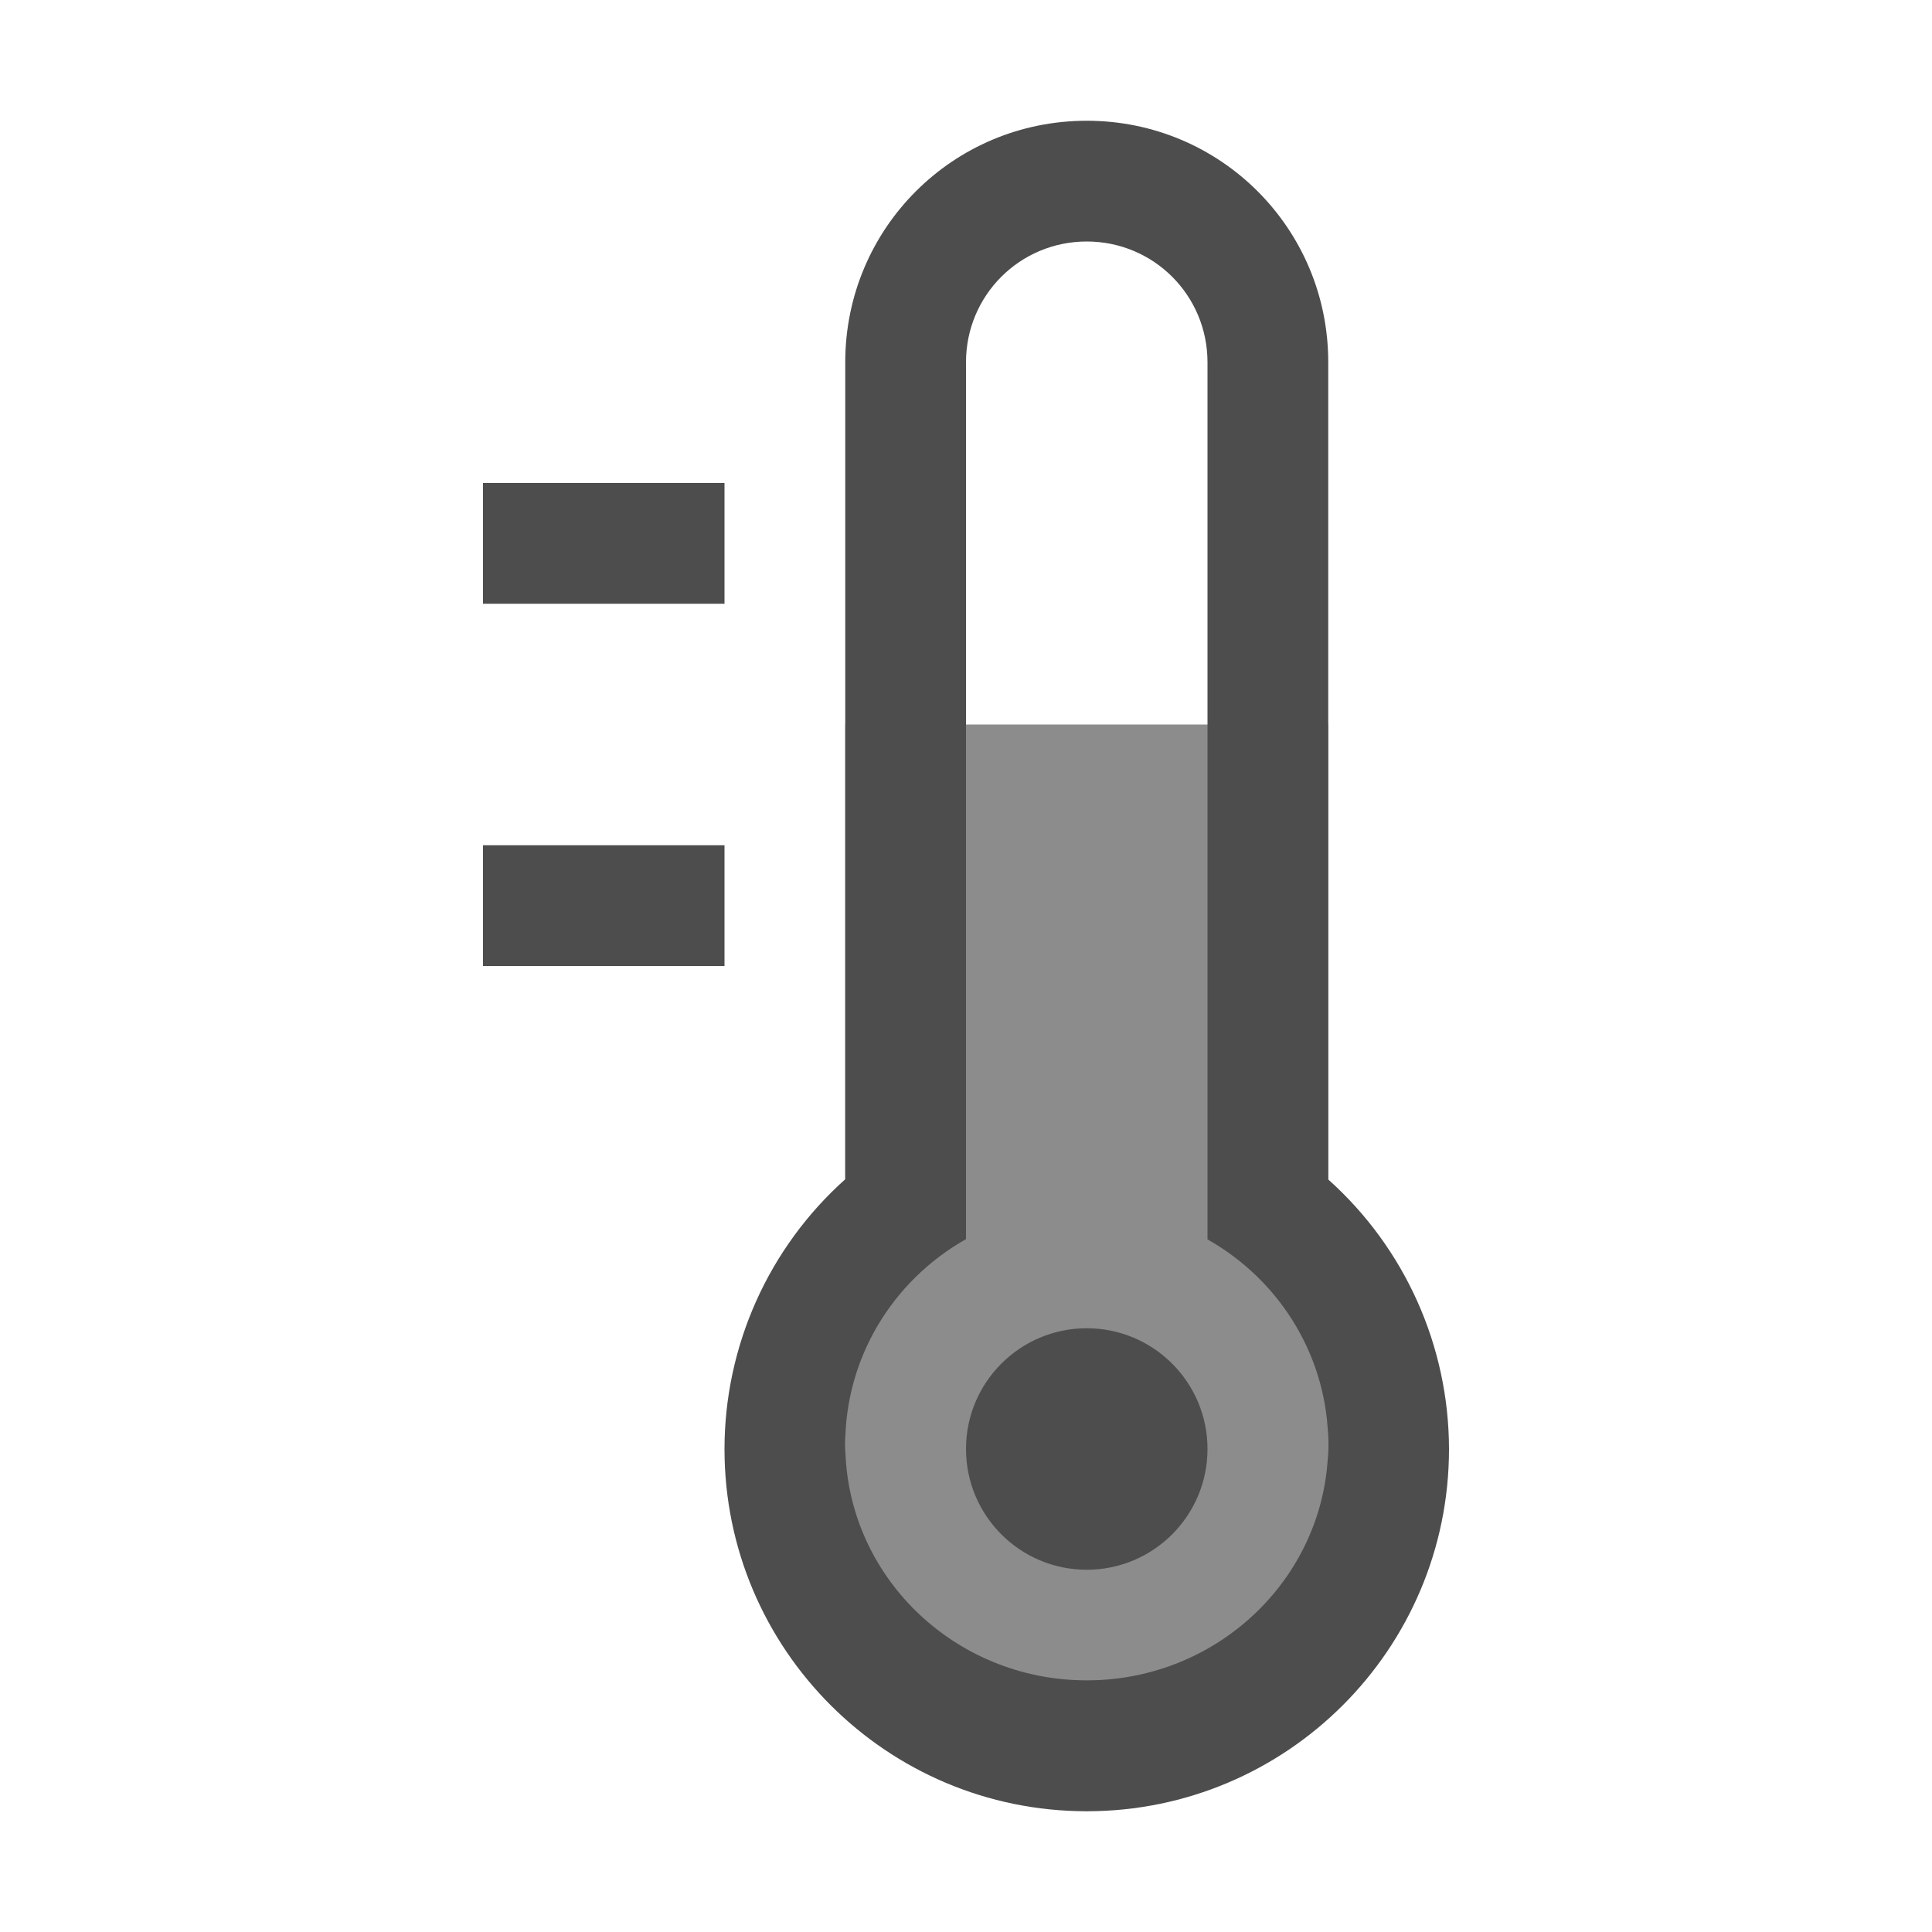
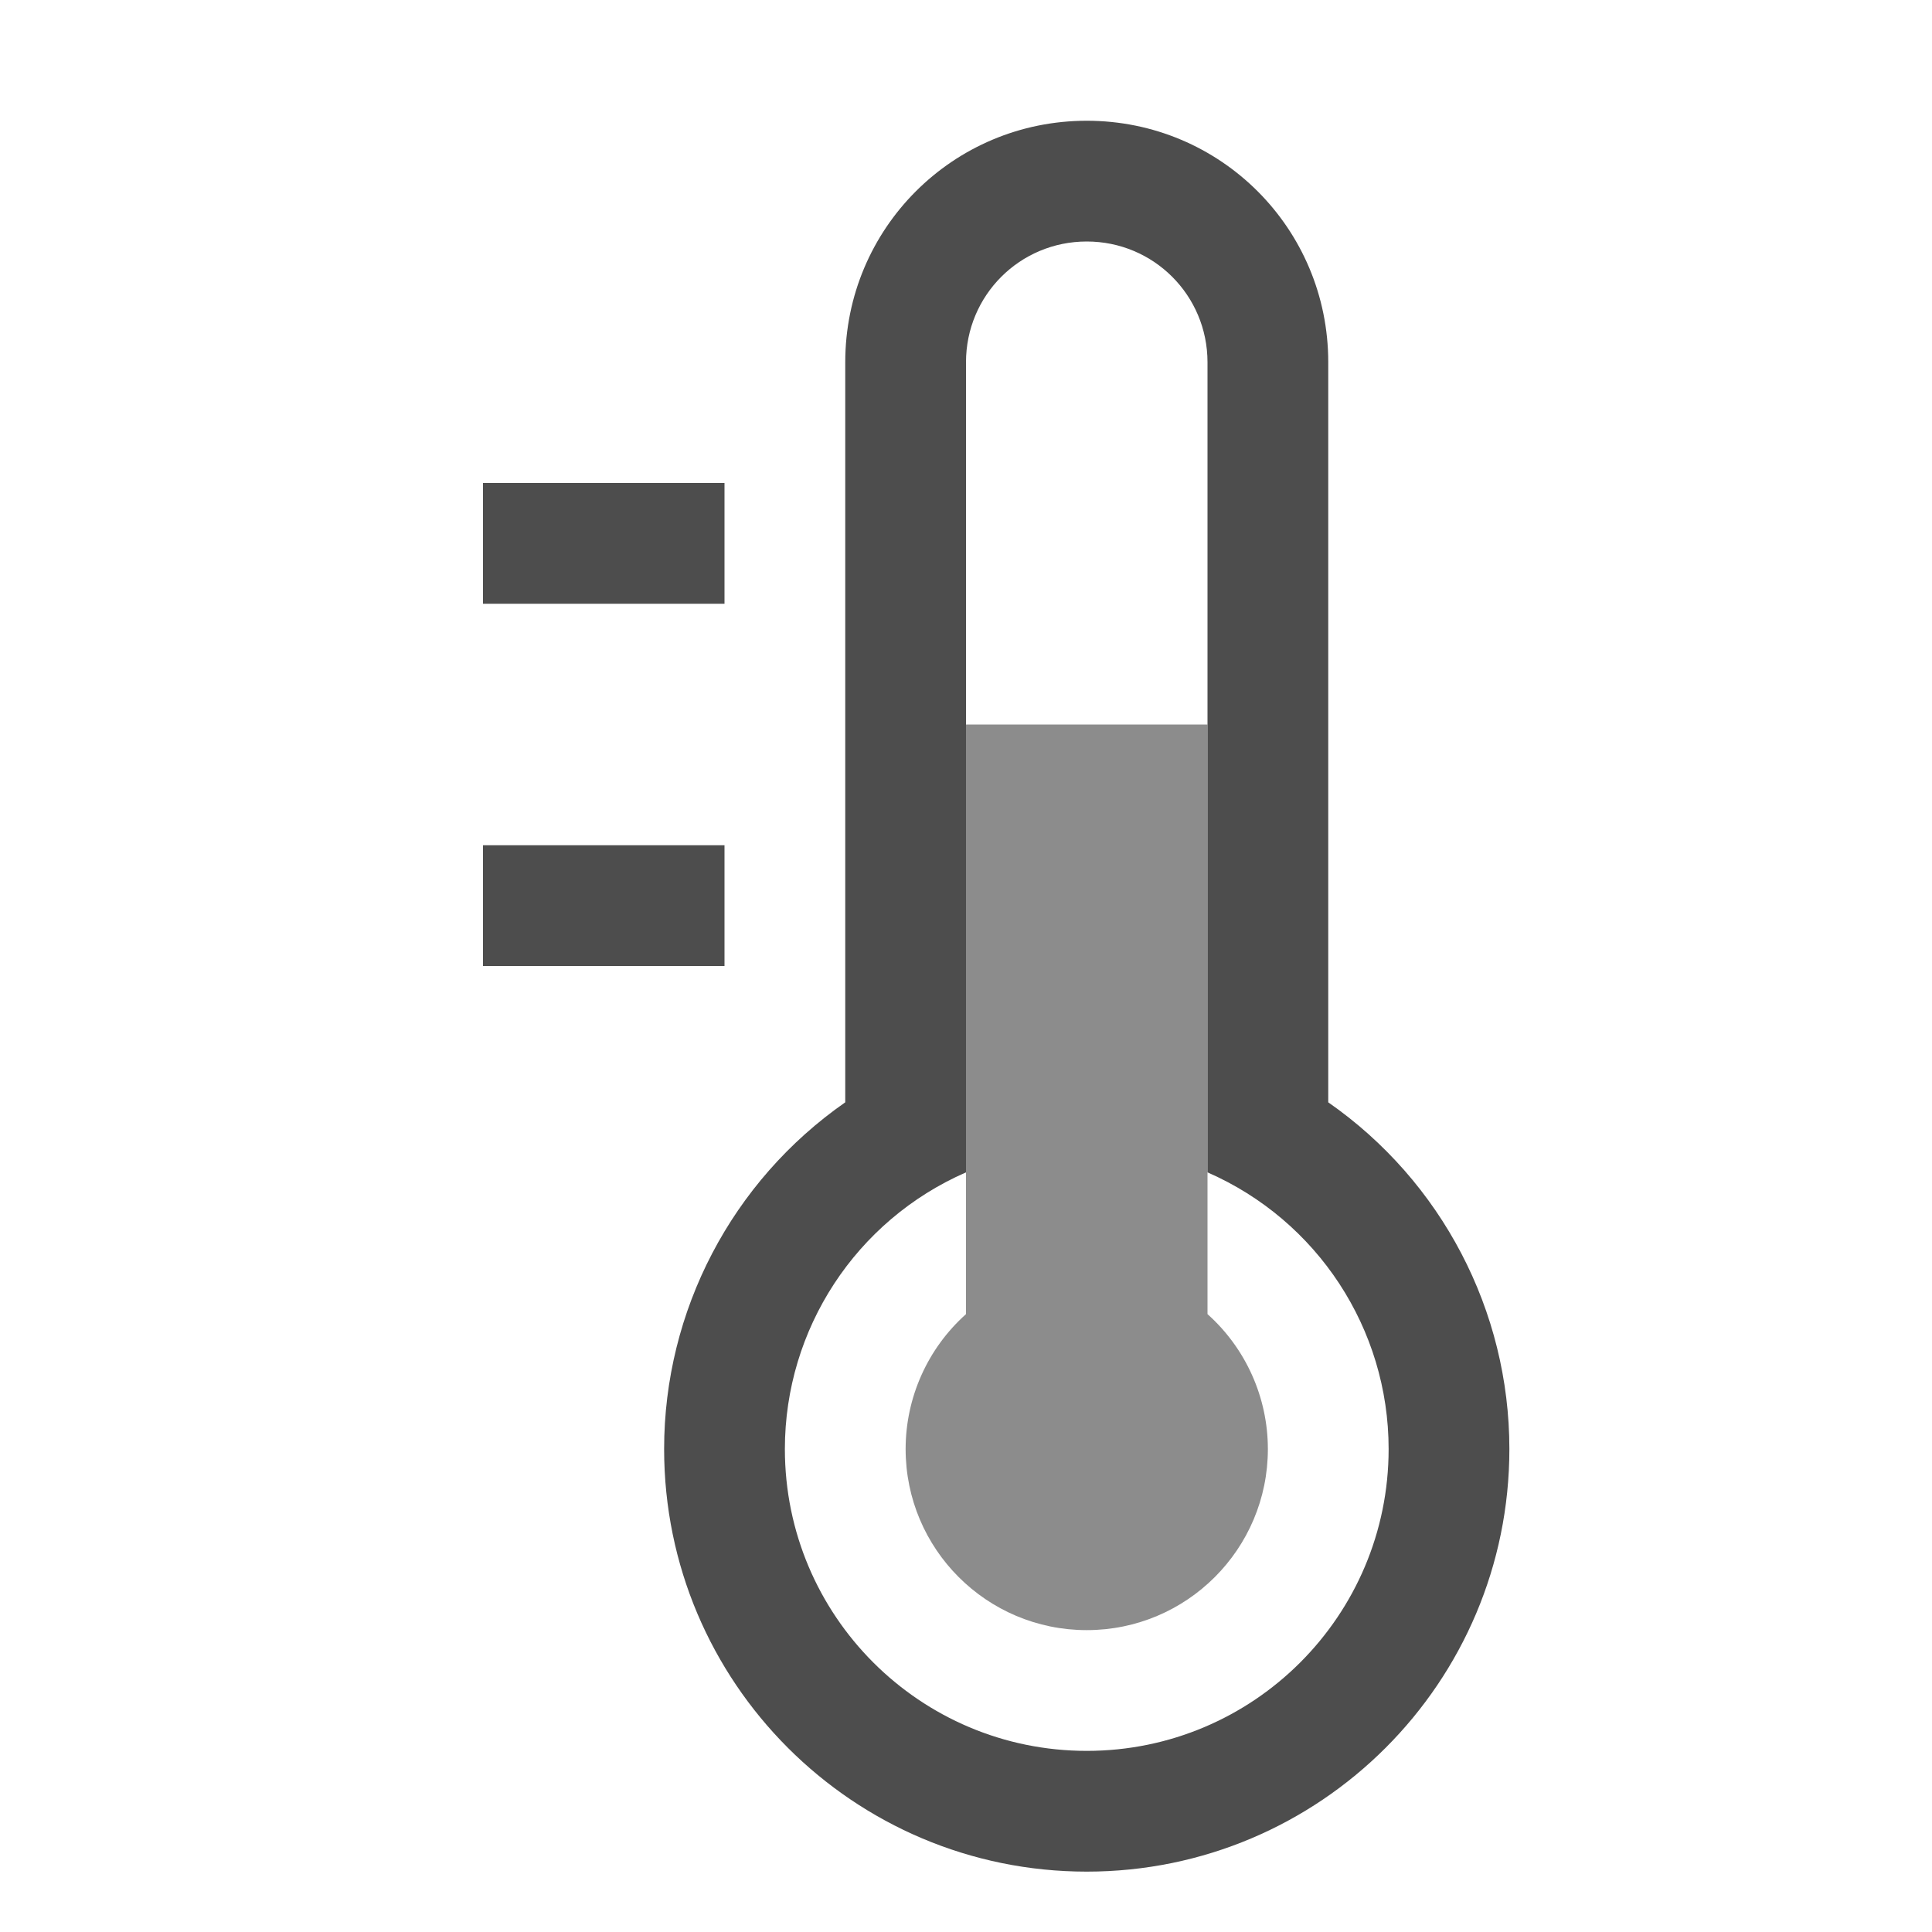
<svg xmlns="http://www.w3.org/2000/svg" width="16" version="1.1" viewBox="0 0 16 16" height="16">
  <defs id="defs3051">
    <style type="text/css" id="current-color-scheme">
.ColorScheme-Text {
color:#4d4d4d;
}
</style>
  </defs>
-   <path style="fill:#8c8c8c" d="m 7,6 v 8 l 2,1 2,-1 V 6 Z" />
-   <path style="fill:currentColor" d="m9 1c-1.108 0-2 0.892-2 2v6.766a3 3 0 0 0-1 2.234 3 3 0 0 0 3 3 3 3 0 0 0 3-3 3 3 0 0 0-1-2.232v-6.768c0-1.108-0.892-2-2-2zm0 1c0.554 0 1 0.446 1 1v7.264a2 1.958 0 0 1 1 1.695 2 1.958 0 0 1-2 1.957 2 1.958 0 0 1-2-1.957 2 1.958 0 0 1 1-1.697v-7.262c0-0.554 0.446-1 1-1zm-5 2v1h2v-1zm0 3v1h2v-1zm5 4a1 1 0 0 0-1 1 1 1 0 0 0 1 1 1 1 0 0 0 1-1 1 1 0 0 0-1-1z" class="ColorScheme-Text" />
+   <path style="fill:#8c8c8c" d="M 8 6 L 8 10.883 A 1.5 1.5 0 0 0 7.5 12 A 1.5 1.5 0 0 0 9 13.5 A 1.5 1.5 0 0 0 10.5 12 A 1.5 1.5 0 0 0 10 10.883 L 10 6 L 8 6 z " />
+   <path style="fill:currentColor" d="M 9,1 C 7.892,1 7,1.892 7,3 V 9.129 C 6.061,9.783 5.5,10.855 5.5,12 c 0,1.933 1.567,3.5 3.5,3.5 1.933,0 3.5,-1.567 3.5,-3.5 C 12.5,10.855 11.939,9.783 11,9.129 V 3 C 11,1.892 10.108,1 9,1 Z m 0,1 c 0.554,0 1,0.446 1,1 V 9.709 C 10.911,10.107 11.5,11.006 11.5,12 11.5,13.381 10.381,14.5 9,14.5 7.619,14.5 6.5,13.381 6.5,12 6.5,11.006 7.089,10.107 8,9.709 V 3 C 8,2.446 8.446,2 9,2 Z M 4,4 V 5 H 6 V 4 Z M 4,7 V 8 H 6 V 7 Z" class="ColorScheme-Text" />
</svg>
